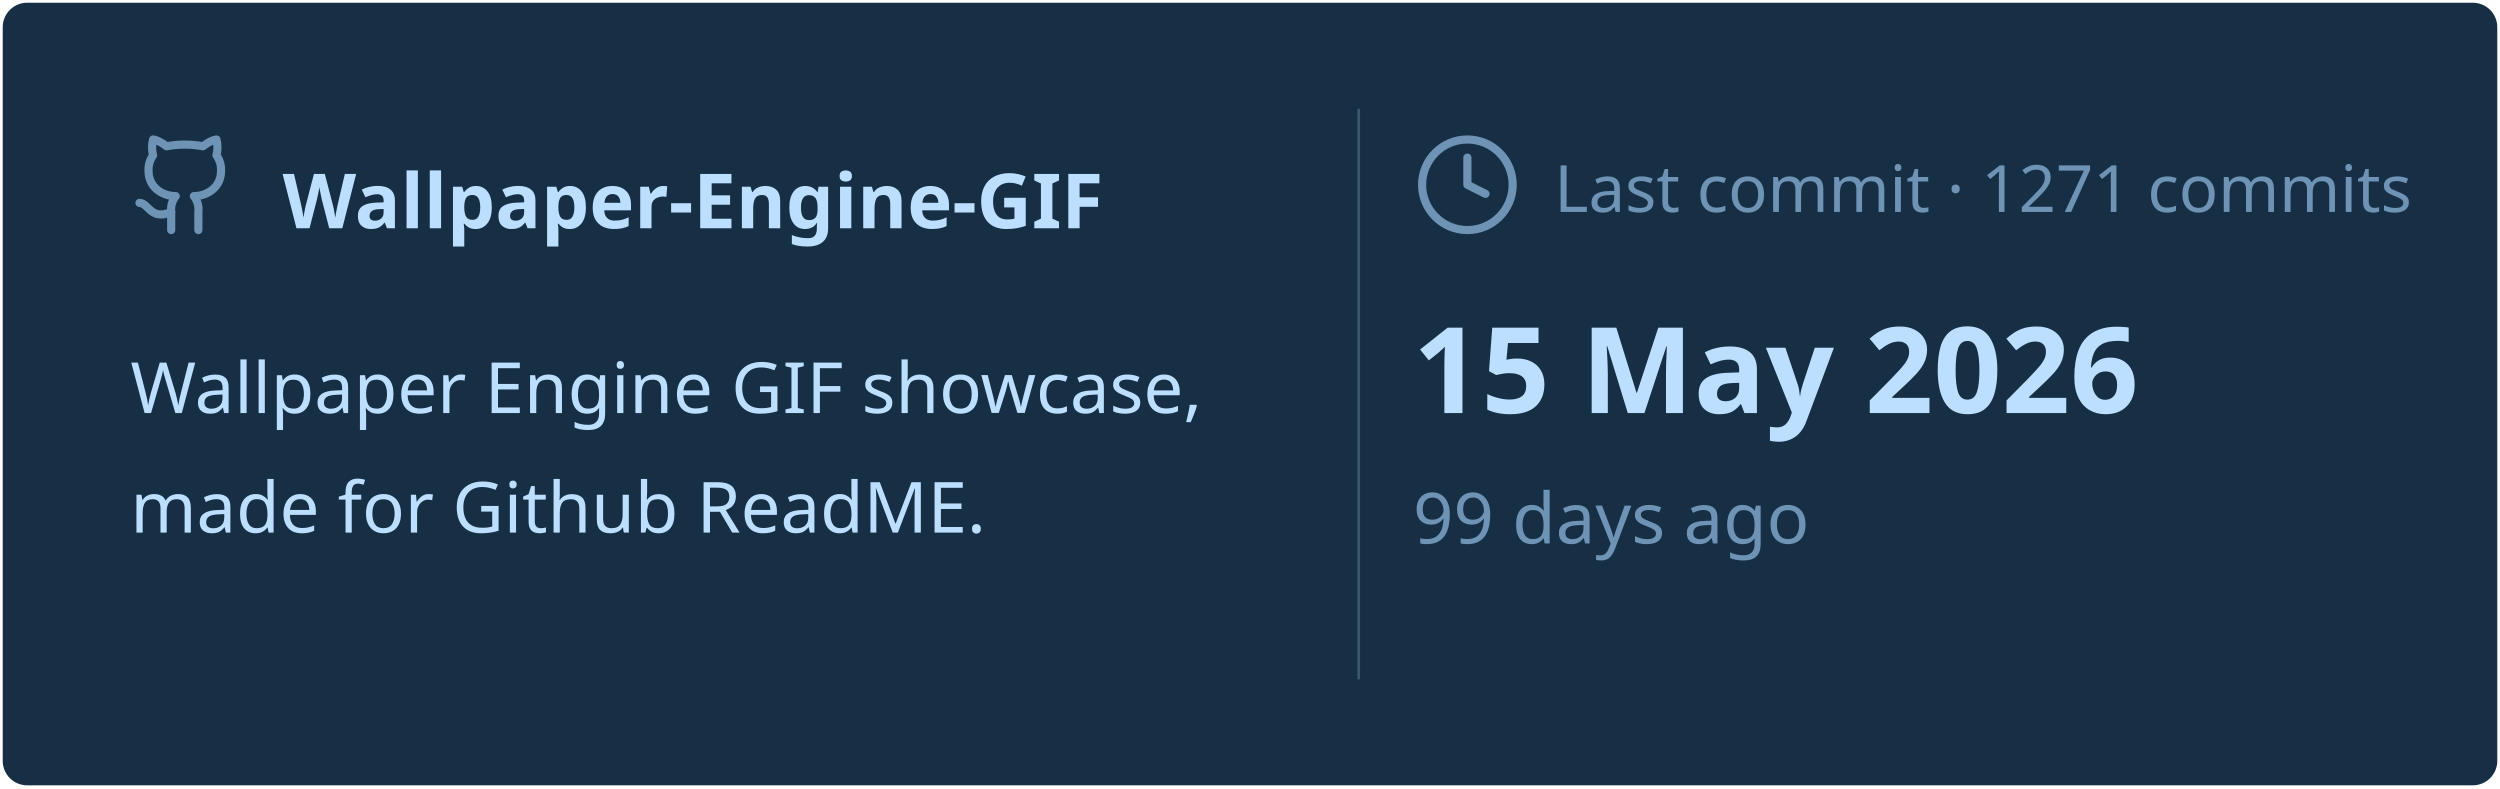
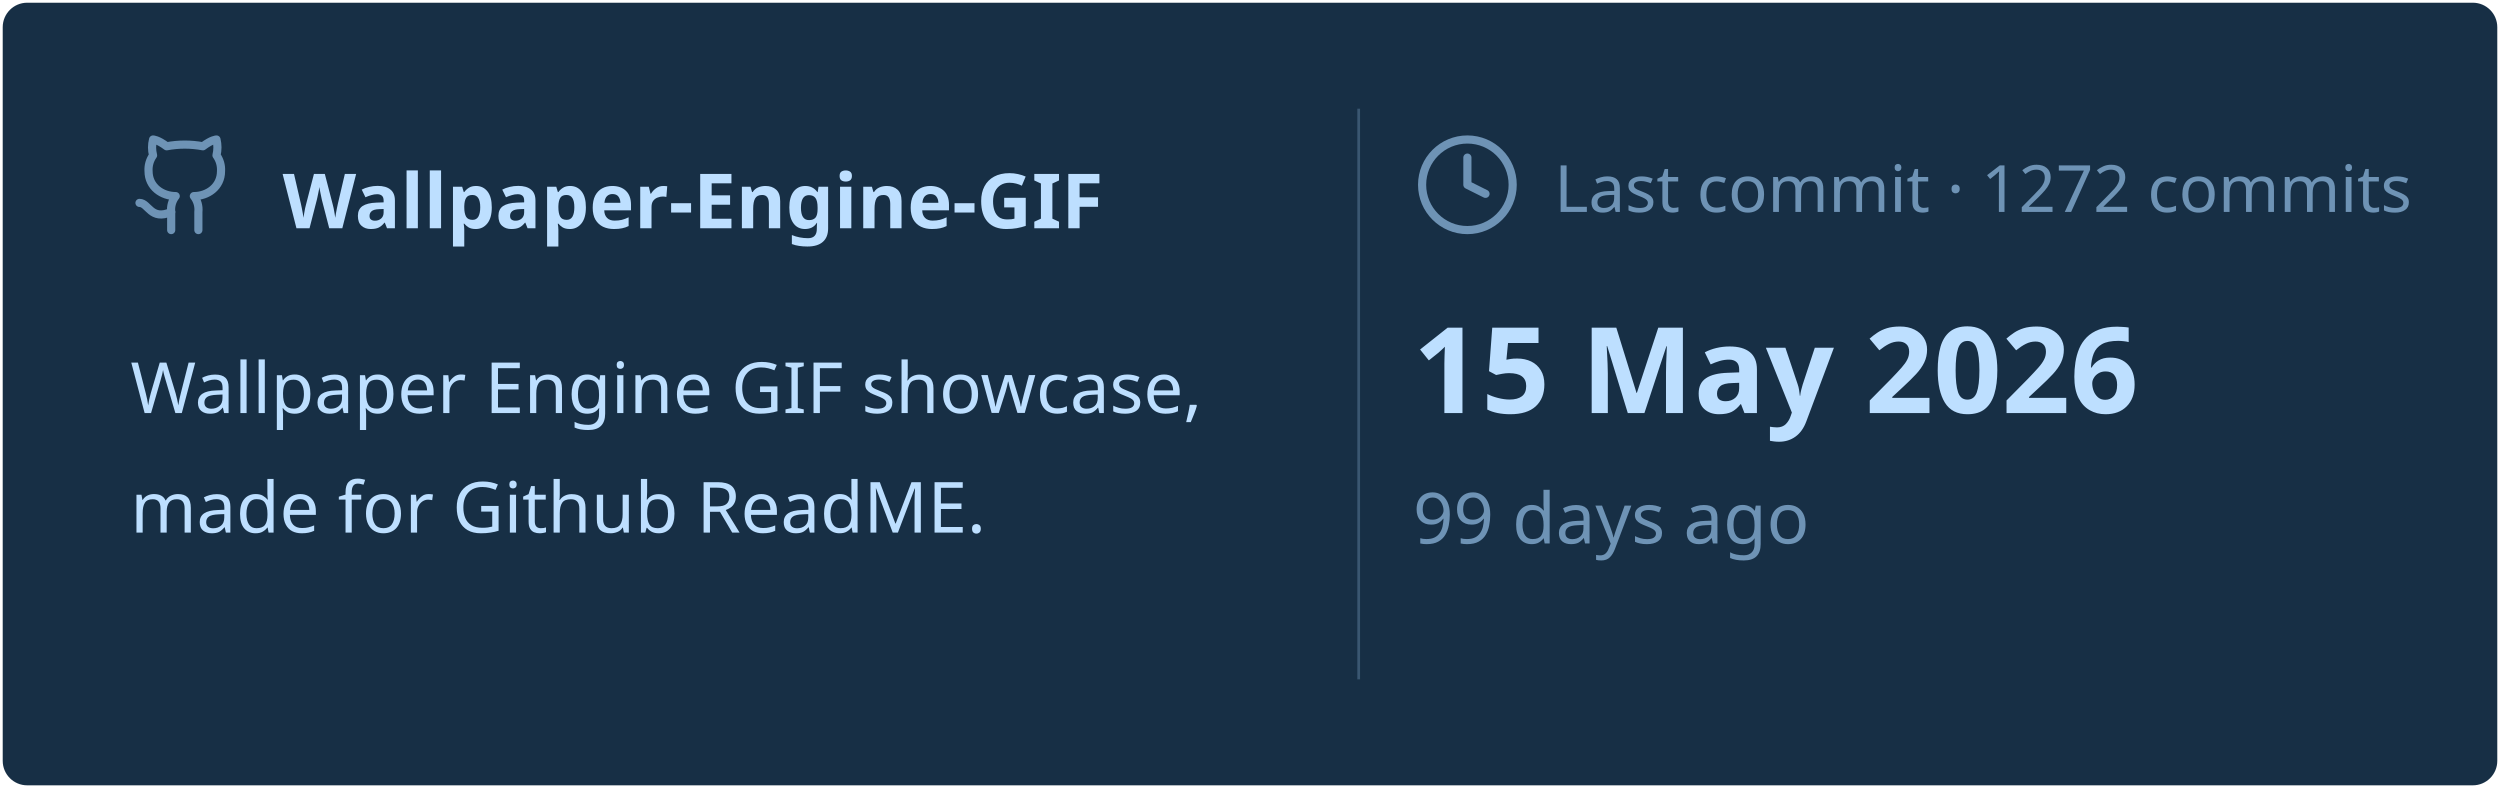
<svg xmlns="http://www.w3.org/2000/svg" viewBox="0 0 460 145" width="460px" height="145px">
  <rect stroke="#000000" stroke-opacity="0" fill="#172F45" rx="4.5" x="0.5" y="0.5" width="459" height="144" />
  <g transform="translate(24, 42)">
    <svg x="0" y="-18" width="20" height="20" viewBox="0 0 24 24" fill="none" stroke="#6E93B5" stroke-width="1.8" stroke-linecap="round" stroke-linejoin="round">
      <path d="M15 22v-4a4.8 4.8 0 0 0-1-3.5c3 0 6-2 6-5.5.08-1.25-.27-2.48-1-3.5.28-1.15.28-2.35 0-3.5 0 0-1 0-3 1.5-2.64-.5-5.36-.5-8 0C6 2 5 2 5 2c-.3 1.15-.3 2.35 0 3.5A5.403 5.403 0 0 0 4 9c0 3.5 3 5.5 6 5.5-.39.49-.68 1.05-.85 1.65-.17.6-.22 1.23-.15 1.85v4" />
      <path d="M9 18c-4.51 2-5-2-7-2" />
    </svg>
    <text x="28" y="0" font-family="&quot;Segoe UI&quot;, Ubuntu, sans-serif" font-size="14" font-weight="700" fill="#BDDFFF">Wallpaper-Engine-GIF</text>
  </g>
  <text x="24" y="76" font-family="&quot;Segoe UI&quot;, Ubuntu, sans-serif" font-size="13" font-weight="400" fill="#BDDFFF">Wallpaper Engine GIF showcase,</text>
  <text x="24" y="98" font-family="&quot;Segoe UI&quot;, Ubuntu, sans-serif" font-size="13" font-weight="400" fill="#BDDFFF">made for Github ReadME.</text>
  <line x1="250" y1="20" x2="250" y2="125" stroke="#6E93B5" stroke-width="0.5" stroke-opacity="0.4" />
  <svg x="260" y="24" width="20" height="20" viewBox="0 0 24 24" fill="none" stroke="#6E93B5" stroke-width="1.8" stroke-linecap="round" stroke-linejoin="round">
    <circle cx="12" cy="12" r="10" />
    <polyline points="12 6 12 12 16 14" />
  </svg>
-   <text x="286" y="39" font-family="&quot;Segoe UI&quot;, Ubuntu, sans-serif" font-size="12" font-weight="400" fill="#6E93B5">Last commit · 1271 commits</text>
+   <text x="286" y="39" font-family="&quot;Segoe UI&quot;, Ubuntu, sans-serif" font-size="12" font-weight="400" fill="#6E93B5">Last commit · 1272 commits</text>
  <text x="260" y="76" font-family="&quot;Segoe UI&quot;, Ubuntu, sans-serif" font-size="22" font-weight="700" fill="#BDDFFF">15 May 2026</text>
  <text x="260" y="100" font-family="&quot;Segoe UI&quot;, Ubuntu, sans-serif" font-size="13" font-weight="400" fill="#6E93B5">99 days ago</text>
</svg>
